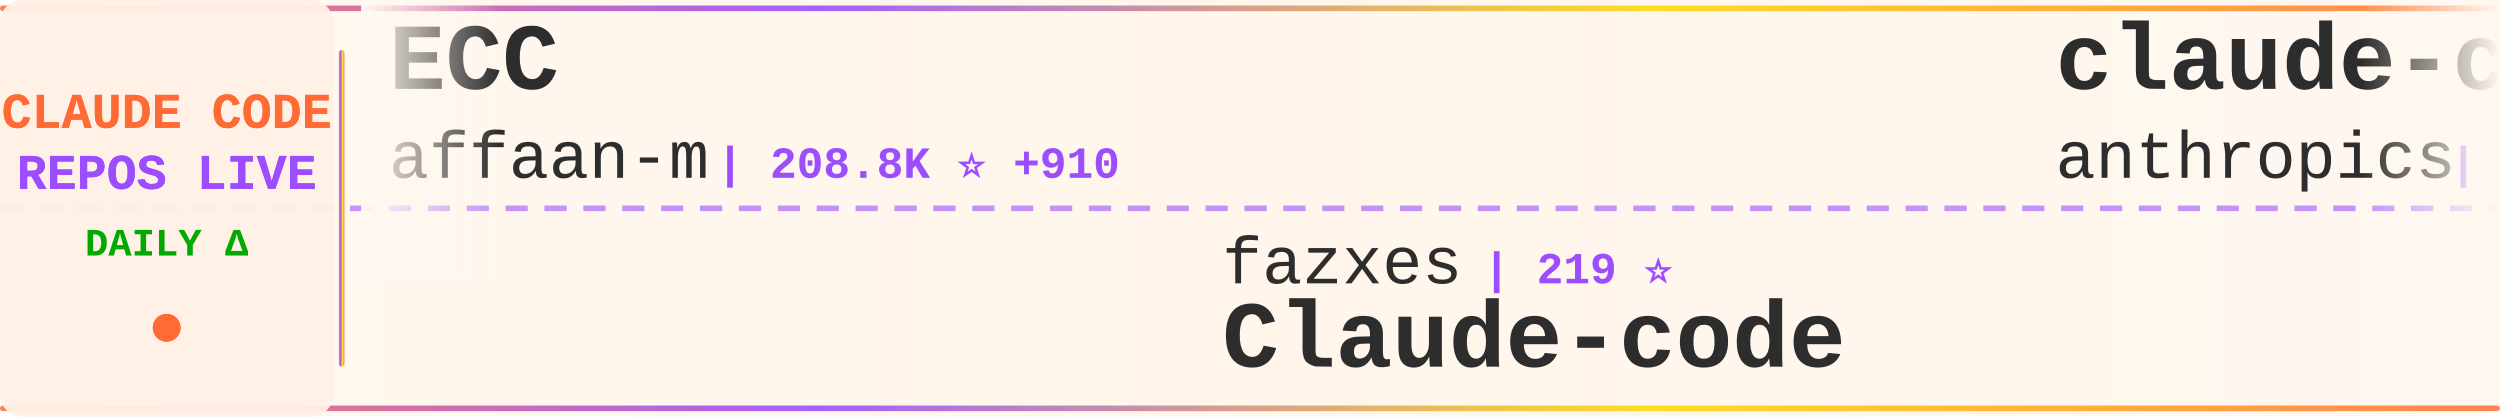
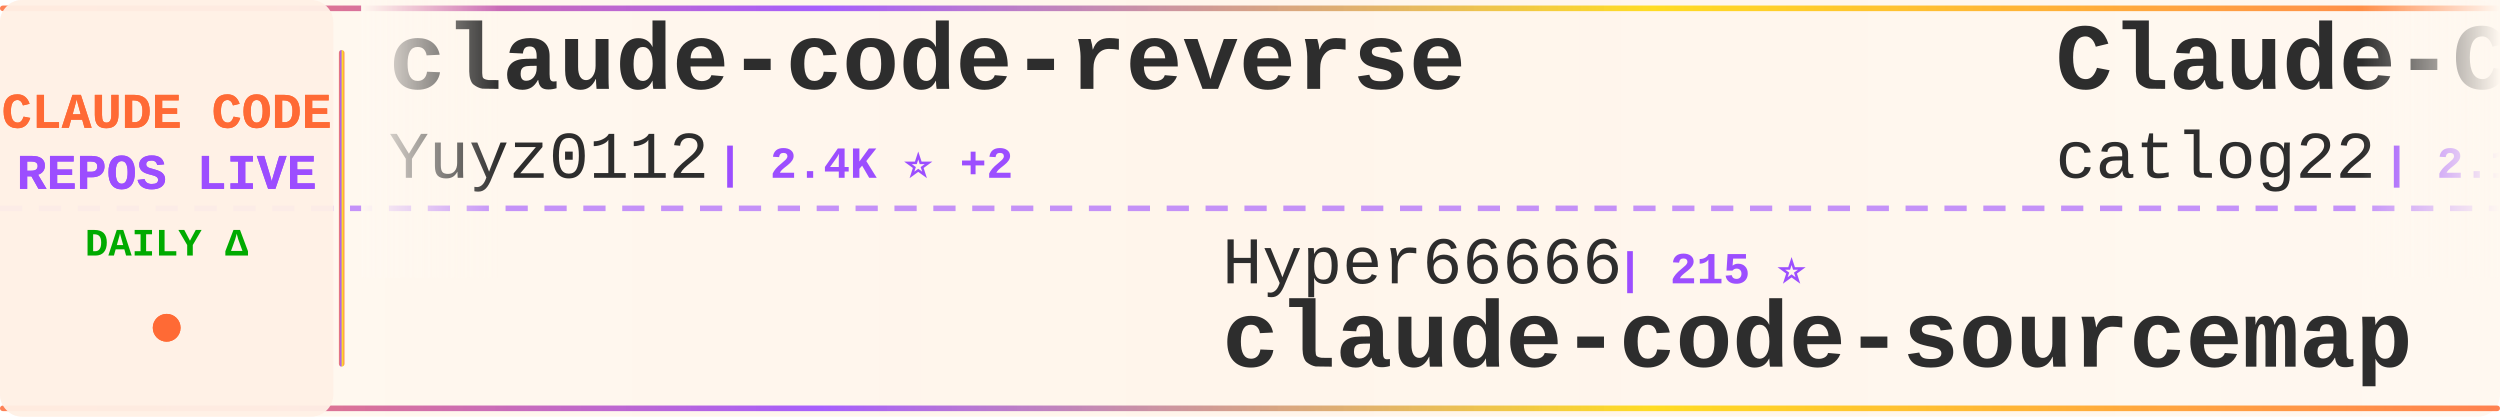
<svg xmlns="http://www.w3.org/2000/svg" width="900" height="150">
  <defs>
    <linearGradient id="tickerBg" x1="0%" y1="0%" x2="100%" y2="0%">
      <stop offset="0%" style="stop-color:#fff8f0;stop-opacity:0.98" />
      <stop offset="50%" style="stop-color:#fff5eb;stop-opacity:1" />
      <stop offset="100%" style="stop-color:#fff8f0;stop-opacity:0.98" />
    </linearGradient>
    <linearGradient id="borderGrad" x1="0%" y1="0%" x2="100%" y2="0%">
      <stop offset="0%" style="stop-color:#FF6B35;stop-opacity:0.85">
        <animate attributeName="stop-opacity" values="0.85;1;0.85" dur="2s" repeatCount="indefinite" />
      </stop>
      <stop offset="33%" style="stop-color:#9C4EFF;stop-opacity:0.9">
        <animate attributeName="stop-opacity" values="0.9;1;0.9" dur="2.2s" repeatCount="indefinite" />
      </stop>
      <stop offset="66%" style="stop-color:#FFD700;stop-opacity:0.85">
        <animate attributeName="stop-opacity" values="0.85;1;0.85" dur="1.8s" repeatCount="indefinite" />
      </stop>
      <stop offset="100%" style="stop-color:#FF6B35;stop-opacity:0.85">
        <animate attributeName="stop-opacity" values="0.85;1;0.85" dur="2s" repeatCount="indefinite" />
      </stop>
    </linearGradient>
    <filter id="textGlow">
      <feGaussianBlur stdDeviation="0.15" result="coloredBlur" />
      <feMerge>
        <feMergeNode in="coloredBlur" />
        <feMergeNode in="SourceGraphic" />
      </feMerge>
    </filter>
    <filter id="metricGlow">
      <feGaussianBlur stdDeviation="0.2" result="coloredBlur" />
      <feMerge>
        <feMergeNode in="coloredBlur" />
        <feMergeNode in="SourceGraphic" />
      </feMerge>
    </filter>
    <linearGradient id="leftFade" x1="0%" y1="0%" x2="100%" y2="0%">
      <stop offset="0%" style="stop-color:#fff8f0;stop-opacity:1" />
      <stop offset="100%" style="stop-color:#fff8f0;stop-opacity:0" />
    </linearGradient>
    <linearGradient id="rightFade" x1="0%" y1="0%" x2="100%" y2="0%">
      <stop offset="0%" style="stop-color:#fff8f0;stop-opacity:0" />
      <stop offset="100%" style="stop-color:#fff8f0;stop-opacity:1" />
    </linearGradient>
  </defs>
  <rect width="900" height="150" fill="url(#tickerBg)" rx="8" />
  <rect x="0" y="2" width="900" height="2" fill="url(#borderGrad)" rx="1" />
  <rect x="0" y="146" width="900" height="2" fill="url(#borderGrad)" rx="1" />
  <line x1="0" y1="75" x2="900" y2="75" stroke="#9C4EFF" stroke-width="2" stroke-dasharray="8 6" opacity="0.6" />
  <rect x="0" y="0" width="120" height="150" fill="#fff0e6" opacity="0.95" rx="8" />
  <text x="60" y="46" font-family="'Courier New', monospace" font-size="18" font-weight="bold" fill="#FF6B35" text-anchor="middle" filter="url(#textGlow)">
    CLAUDE CODE
  </text>
  <text x="60" y="68" font-family="'Courier New', monospace" font-size="18" font-weight="bold" fill="#9C4EFF" text-anchor="middle" filter="url(#textGlow)">
    REPOS LIVE
  </text>
  <text x="60" y="92" font-family="'Courier New', monospace" font-size="14" font-weight="bold" fill="#00aa00" text-anchor="middle">
    DAILY Δ
  </text>
  <circle cx="60" cy="118" r="5" fill="#FF6B35" filter="url(#metricGlow)">
    <animate attributeName="r" values="4;6;4" dur="1.5s" repeatCount="indefinite" />
    <animate attributeName="opacity" values="0.6;1;0.6" dur="1.5s" repeatCount="indefinite" />
  </circle>
  <rect x="122" y="18" width="2" height="114" fill="url(#borderGrad)" rx="1" />
  <clipPath id="tickerClip">
    <rect x="130" y="0" width="770" height="150" />
  </clipPath>
  <g clip-path="url(#tickerClip)">
    <g id="tickerItems">
      <animateTransform attributeName="transform" attributeType="XML" type="translate" from="0 0" to="-3000 0" dur="54s" repeatCount="indefinite" />
      <g transform="translate(0, 0)">
-         <text x="140" y="32" font-family="'Courier New', monospace" font-size="34" font-weight="bold" fill="#2d2d2d">ECC</text>
-         <text x="140" y="64" font-family="'Courier New', monospace" font-size="24" font-weight="normal" fill="#2d2d2d" opacity="1.0">affaan-m</text>
-         <text x="258" y="64" font-family="'Courier New', monospace" font-size="16" font-weight="bold" fill="#9C4EFF"> | 208.8K ⭐ +910</text>
+         <text x="140" y="32" font-family="'Courier New', monospace" font-size="34" font-weight="bold" fill="#2d2d2d">claude-code-reverse</text>
+         <text x="140" y="64" font-family="'Courier New', monospace" font-size="24" font-weight="normal" fill="#2d2d2d" opacity="1.0">Yuyz0112</text>
+         <text x="258" y="64" font-family="'Courier New', monospace" font-size="16" font-weight="bold" fill="#9C4EFF"> | 2.4K ⭐ +2</text>
      </g>
      <g transform="translate(300, 0)">
-         <text x="140" y="102" font-family="'Courier New', monospace" font-size="24" font-weight="normal" fill="#2d2d2d" opacity="1.0">fazxes</text>
-         <text x="234" y="102" font-family="'Courier New', monospace" font-size="16" font-weight="bold" fill="#9C4EFF"> | 219 ⭐</text>
+         <text x="140" y="102" font-family="'Courier New', monospace" font-size="24" font-weight="normal" fill="#2d2d2d" opacity="1.0">Hyper66666</text>
+         <text x="282" y="102" font-family="'Courier New', monospace" font-size="16" font-weight="bold" fill="#9C4EFF"> | 215 ⭐</text>
+         <text x="140" y="132" font-family="'Courier New', monospace" font-size="34" font-weight="bold" fill="#2d2d2d">claude-code-sourcemap</text>
+       </g>
+       <g transform="translate(600, 0)">
+         <text x="140" y="32" font-family="'Courier New', monospace" font-size="34" font-weight="bold" fill="#2d2d2d">Claude-Code-Workflow</text>
+         <text x="140" y="64" font-family="'Courier New', monospace" font-size="24" font-weight="normal" fill="#2d2d2d" opacity="1.0">catlog22</text>
+         <text x="258" y="64" font-family="'Courier New', monospace" font-size="16" font-weight="bold" fill="#9C4EFF"> | 2.1K ⭐ +7</text>
+       </g>
+       <g transform="translate(900, 0)">
+         <text x="140" y="102" font-family="'Courier New', monospace" font-size="24" font-weight="normal" fill="#2d2d2d" opacity="1.0">nicedreamzapp</text>
+         <text x="318" y="102" font-family="'Courier New', monospace" font-size="16" font-weight="bold" fill="#9C4EFF"> | 2.7K ⭐ +5</text>
+         <text x="140" y="132" font-family="'Courier New', monospace" font-size="34" font-weight="bold" fill="#2d2d2d">claude-code-local</text>
+       </g>
+       <g transform="translate(1200, 0)">
+         <text x="140" y="32" font-family="'Courier New', monospace" font-size="34" font-weight="bold" fill="#2d2d2d">collection-claude-code-s...</text>
+         <text x="140" y="64" font-family="'Courier New', monospace" font-size="24" font-weight="normal" fill="#2d2d2d" opacity="1.0">chauncygu</text>
+         <text x="270" y="64" font-family="'Courier New', monospace" font-size="16" font-weight="bold" fill="#9C4EFF"> | 2.6K ⭐ +5</text>
+       </g>
+       <g transform="translate(1500, 0)">
+         <text x="140" y="102" font-family="'Courier New', monospace" font-size="24" font-weight="normal" fill="#2d2d2d" opacity="1.0">frankbria</text>
+         <text x="270" y="102" font-family="'Courier New', monospace" font-size="16" font-weight="bold" fill="#9C4EFF"> | 9.3K ⭐ +4</text>
+         <text x="140" y="132" font-family="'Courier New', monospace" font-size="34" font-weight="bold" fill="#2d2d2d">ralph-claude-code</text>
+       </g>
+       <g transform="translate(1800, 0)">
+         <text x="140" y="32" font-family="'Courier New', monospace" font-size="34" font-weight="bold" fill="#2d2d2d">claude-code-from-source</text>
+         <text x="140" y="64" font-family="'Courier New', monospace" font-size="24" font-weight="normal" fill="#2d2d2d" opacity="1.0">alejandrobalderas</text>
+         <text x="366" y="64" font-family="'Courier New', monospace" font-size="16" font-weight="bold" fill="#9C4EFF"> | 2.2K ⭐ +1</text>
+       </g>
+       <g transform="translate(2100, 0)">
+         <text x="140" y="102" font-family="'Courier New', monospace" font-size="24" font-weight="normal" fill="#2d2d2d" opacity="1.0">Donchitos</text>
+         <text x="270" y="102" font-family="'Courier New', monospace" font-size="16" font-weight="bold" fill="#9C4EFF"> | 21.0K ⭐ +92</text>
+         <text x="140" y="132" font-family="'Courier New', monospace" font-size="34" font-weight="bold" fill="#2d2d2d">Claude-Code-Game-Studios</text>
+       </g>
+       <g transform="translate(2400, 0)">
+         <text x="140" y="32" font-family="'Courier New', monospace" font-size="34" font-weight="bold" fill="#2d2d2d">claude-code-plugins-plus...</text>
+         <text x="140" y="64" font-family="'Courier New', monospace" font-size="24" font-weight="normal" fill="#2d2d2d" opacity="1.0">jeremylongshore</text>
+         <text x="342" y="64" font-family="'Courier New', monospace" font-size="16" font-weight="bold" fill="#9C4EFF"> | 2.3K ⭐ +9</text>
+       </g>
+       <g transform="translate(2700, 0)">
+         <text x="140" y="102" font-family="'Courier New', monospace" font-size="24" font-weight="normal" fill="#2d2d2d" opacity="1.0">zstmfhy</text>
+         <text x="246" y="102" font-family="'Courier New', monospace" font-size="16" font-weight="bold" fill="#9C4EFF"> | 190 ⭐</text>
        <text x="140" y="132" font-family="'Courier New', monospace" font-size="34" font-weight="bold" fill="#2d2d2d">Claude-code</text>
      </g>
-       <g transform="translate(600, 0)">
-         <text x="140" y="32" font-family="'Courier New', monospace" font-size="34" font-weight="bold" fill="#2d2d2d">claude-code-security-rev...</text>
-         <text x="140" y="64" font-family="'Courier New', monospace" font-size="24" font-weight="normal" fill="#2d2d2d" opacity="1.0">anthropics</text>
-         <text x="282" y="64" font-family="'Courier New', monospace" font-size="16" font-weight="bold" fill="#9C4EFF"> | 5.0K ⭐ +16</text>
-       </g>
-       <g transform="translate(900, 0)">
-         <text x="140" y="102" font-family="'Courier New', monospace" font-size="24" font-weight="normal" fill="#2d2d2d" opacity="1.0">huangserva</text>
-         <text x="282" y="102" font-family="'Courier New', monospace" font-size="16" font-weight="bold" fill="#9C4EFF"> | 598 ⭐ +1</text>
-         <text x="140" y="132" font-family="'Courier New', monospace" font-size="34" font-weight="bold" fill="#2d2d2d">claude-code-cli</text>
-       </g>
-       <g transform="translate(1200, 0)">
-         <text x="140" y="32" font-family="'Courier New', monospace" font-size="34" font-weight="bold" fill="#2d2d2d">claude-code-sourcemap</text>
-         <text x="140" y="64" font-family="'Courier New', monospace" font-size="24" font-weight="normal" fill="#2d2d2d" opacity="1.0">Hyper66666</text>
-         <text x="282" y="64" font-family="'Courier New', monospace" font-size="16" font-weight="bold" fill="#9C4EFF"> | 215 ⭐</text>
-       </g>
-       <g transform="translate(1500, 0)">
-         <text x="140" y="102" font-family="'Courier New', monospace" font-size="24" font-weight="normal" fill="#2d2d2d" opacity="1.0">centminmod</text>
-         <text x="282" y="102" font-family="'Courier New', monospace" font-size="16" font-weight="bold" fill="#9C4EFF"> | 2.4K ⭐ +3</text>
-         <text x="140" y="132" font-family="'Courier New', monospace" font-size="34" font-weight="bold" fill="#2d2d2d">my-claude-code-setup</text>
-       </g>
-       <g transform="translate(1800, 0)">
-         <text x="140" y="32" font-family="'Courier New', monospace" font-size="34" font-weight="bold" fill="#2d2d2d">claude-code-showcase</text>
-         <text x="140" y="64" font-family="'Courier New', monospace" font-size="24" font-weight="normal" fill="#2d2d2d" opacity="1.0">ChrisWiles</text>
-         <text x="282" y="64" font-family="'Courier New', monospace" font-size="16" font-weight="bold" fill="#9C4EFF"> | 5.9K ⭐ +2</text>
-       </g>
-       <g transform="translate(2100, 0)">
-         <text x="140" y="102" font-family="'Courier New', monospace" font-size="24" font-weight="normal" fill="#2d2d2d" opacity="1.0">shareAI-lab</text>
-         <text x="294" y="102" font-family="'Courier New', monospace" font-size="16" font-weight="bold" fill="#9C4EFF"> | 65.0K ⭐ +164</text>
-         <text x="140" y="132" font-family="'Courier New', monospace" font-size="34" font-weight="bold" fill="#2d2d2d">learn-claude-code</text>
-       </g>
-       <g transform="translate(2400, 0)">
-         <text x="140" y="32" font-family="'Courier New', monospace" font-size="34" font-weight="bold" fill="#2d2d2d">Claude-code</text>
-         <text x="140" y="64" font-family="'Courier New', monospace" font-size="24" font-weight="normal" fill="#2d2d2d" opacity="1.0">zstmfhy</text>
-         <text x="246" y="64" font-family="'Courier New', monospace" font-size="16" font-weight="bold" fill="#9C4EFF"> | 190 ⭐</text>
-       </g>
-       <g transform="translate(2700, 0)">
-         <text x="140" y="102" font-family="'Courier New', monospace" font-size="24" font-weight="normal" fill="#2d2d2d" opacity="1.0">carlvellotti</text>
-         <text x="306" y="102" font-family="'Courier New', monospace" font-size="16" font-weight="bold" fill="#9C4EFF"> | 2.1K ⭐ +1</text>
-         <text x="140" y="132" font-family="'Courier New', monospace" font-size="34" font-weight="bold" fill="#2d2d2d">claude-code-pm-course</text>
-       </g>
      <g transform="translate(3000, 0)">
-         <text x="140" y="32" font-family="'Courier New', monospace" font-size="34" font-weight="bold" fill="#2d2d2d">ECC</text>
-         <text x="140" y="64" font-family="'Courier New', monospace" font-size="24" font-weight="normal" fill="#2d2d2d" opacity="1.0">affaan-m</text>
-         <text x="258" y="64" font-family="'Courier New', monospace" font-size="16" font-weight="bold" fill="#9C4EFF"> | 208.8K ⭐ +910</text>
+         <text x="140" y="32" font-family="'Courier New', monospace" font-size="34" font-weight="bold" fill="#2d2d2d">claude-code-reverse</text>
+         <text x="140" y="64" font-family="'Courier New', monospace" font-size="24" font-weight="normal" fill="#2d2d2d" opacity="1.0">Yuyz0112</text>
+         <text x="258" y="64" font-family="'Courier New', monospace" font-size="16" font-weight="bold" fill="#9C4EFF"> | 2.4K ⭐ +2</text>
      </g>
      <g transform="translate(3300, 0)">
-         <text x="140" y="102" font-family="'Courier New', monospace" font-size="24" font-weight="normal" fill="#2d2d2d" opacity="1.0">fazxes</text>
-         <text x="234" y="102" font-family="'Courier New', monospace" font-size="16" font-weight="bold" fill="#9C4EFF"> | 219 ⭐</text>
-         <text x="140" y="132" font-family="'Courier New', monospace" font-size="34" font-weight="bold" fill="#2d2d2d">Claude-code</text>
+         <text x="140" y="102" font-family="'Courier New', monospace" font-size="24" font-weight="normal" fill="#2d2d2d" opacity="1.0">Hyper66666</text>
+         <text x="282" y="102" font-family="'Courier New', monospace" font-size="16" font-weight="bold" fill="#9C4EFF"> | 215 ⭐</text>
+         <text x="140" y="132" font-family="'Courier New', monospace" font-size="34" font-weight="bold" fill="#2d2d2d">claude-code-sourcemap</text>
      </g>
      <g transform="translate(3600, 0)">
-         <text x="140" y="32" font-family="'Courier New', monospace" font-size="34" font-weight="bold" fill="#2d2d2d">claude-code-security-rev...</text>
-         <text x="140" y="64" font-family="'Courier New', monospace" font-size="24" font-weight="normal" fill="#2d2d2d" opacity="1.0">anthropics</text>
-         <text x="282" y="64" font-family="'Courier New', monospace" font-size="16" font-weight="bold" fill="#9C4EFF"> | 5.0K ⭐ +16</text>
+         <text x="140" y="32" font-family="'Courier New', monospace" font-size="34" font-weight="bold" fill="#2d2d2d">Claude-Code-Workflow</text>
+         <text x="140" y="64" font-family="'Courier New', monospace" font-size="24" font-weight="normal" fill="#2d2d2d" opacity="1.0">catlog22</text>
+         <text x="258" y="64" font-family="'Courier New', monospace" font-size="16" font-weight="bold" fill="#9C4EFF"> | 2.1K ⭐ +7</text>
      </g>
      <g transform="translate(3900, 0)">
-         <text x="140" y="102" font-family="'Courier New', monospace" font-size="24" font-weight="normal" fill="#2d2d2d" opacity="1.0">huangserva</text>
-         <text x="282" y="102" font-family="'Courier New', monospace" font-size="16" font-weight="bold" fill="#9C4EFF"> | 598 ⭐ +1</text>
-         <text x="140" y="132" font-family="'Courier New', monospace" font-size="34" font-weight="bold" fill="#2d2d2d">claude-code-cli</text>
+         <text x="140" y="102" font-family="'Courier New', monospace" font-size="24" font-weight="normal" fill="#2d2d2d" opacity="1.0">nicedreamzapp</text>
+         <text x="318" y="102" font-family="'Courier New', monospace" font-size="16" font-weight="bold" fill="#9C4EFF"> | 2.7K ⭐ +5</text>
+         <text x="140" y="132" font-family="'Courier New', monospace" font-size="34" font-weight="bold" fill="#2d2d2d">claude-code-local</text>
      </g>
    </g>
  </g>
  <rect x="130" y="0" width="50" height="100" fill="url(#leftFade)" />
  <rect x="850" y="0" width="50" height="100" fill="url(#rightFade)" />
</svg>
